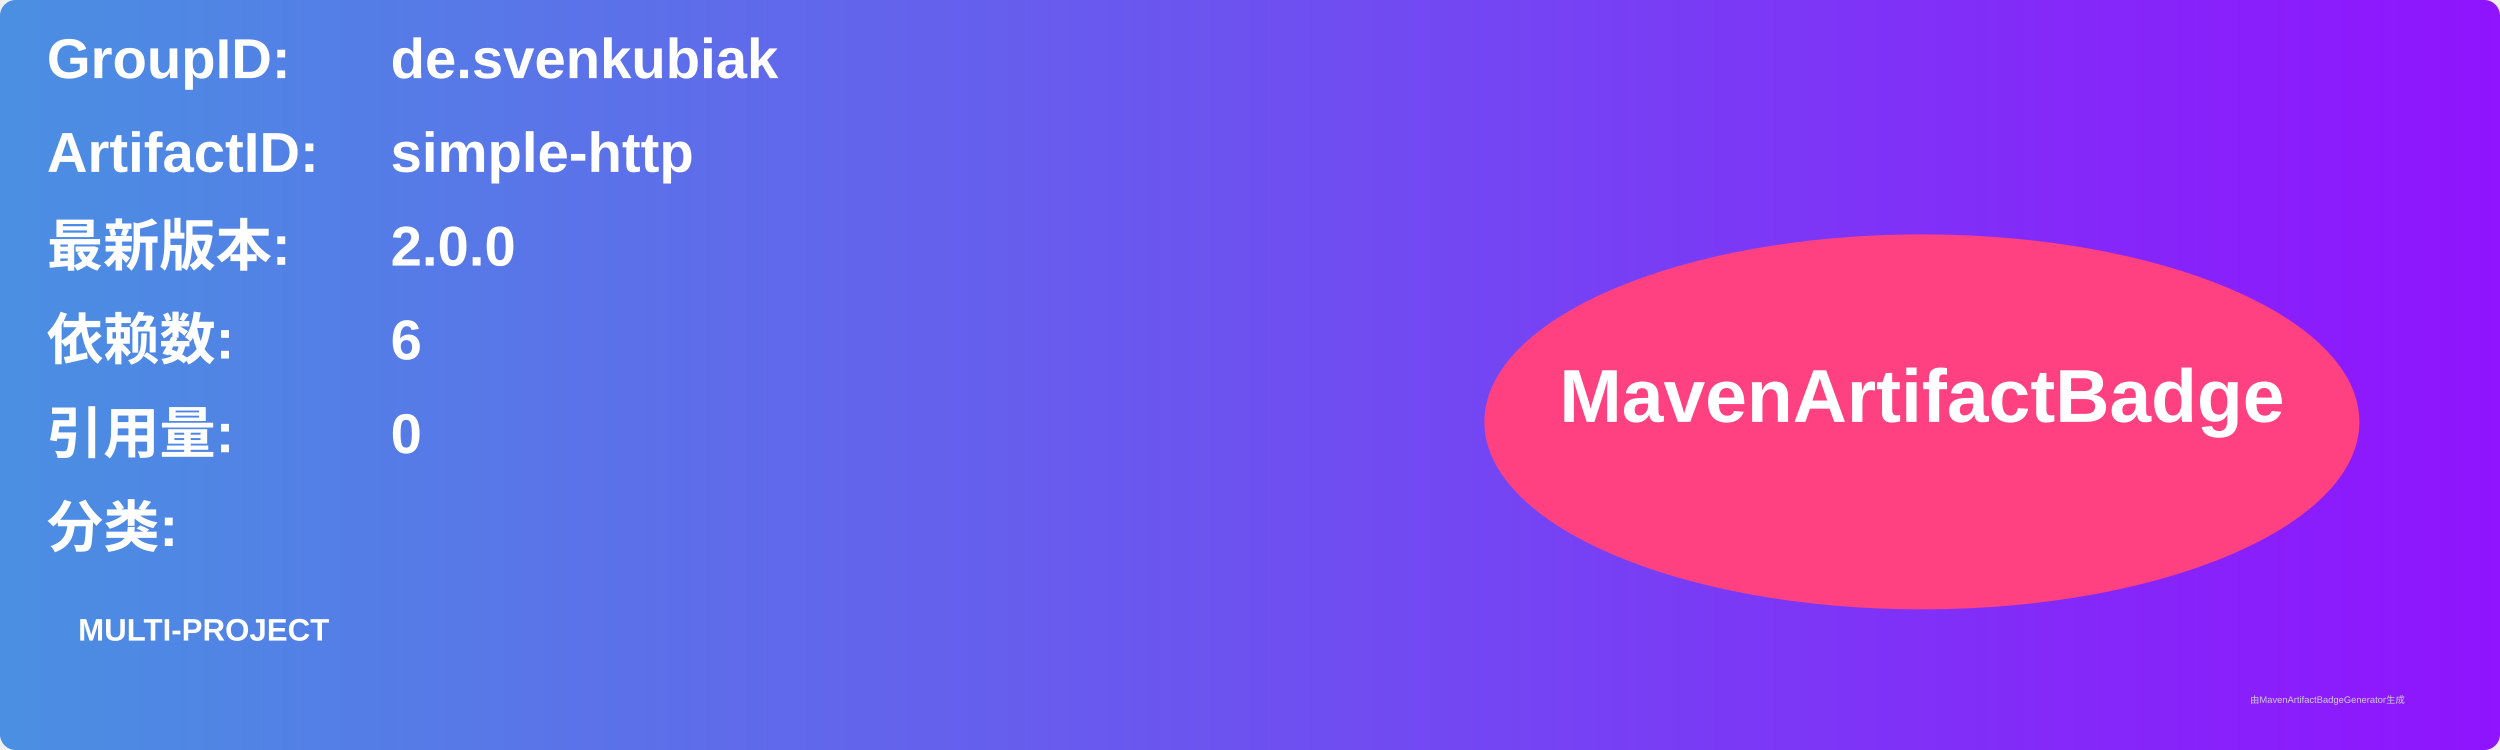
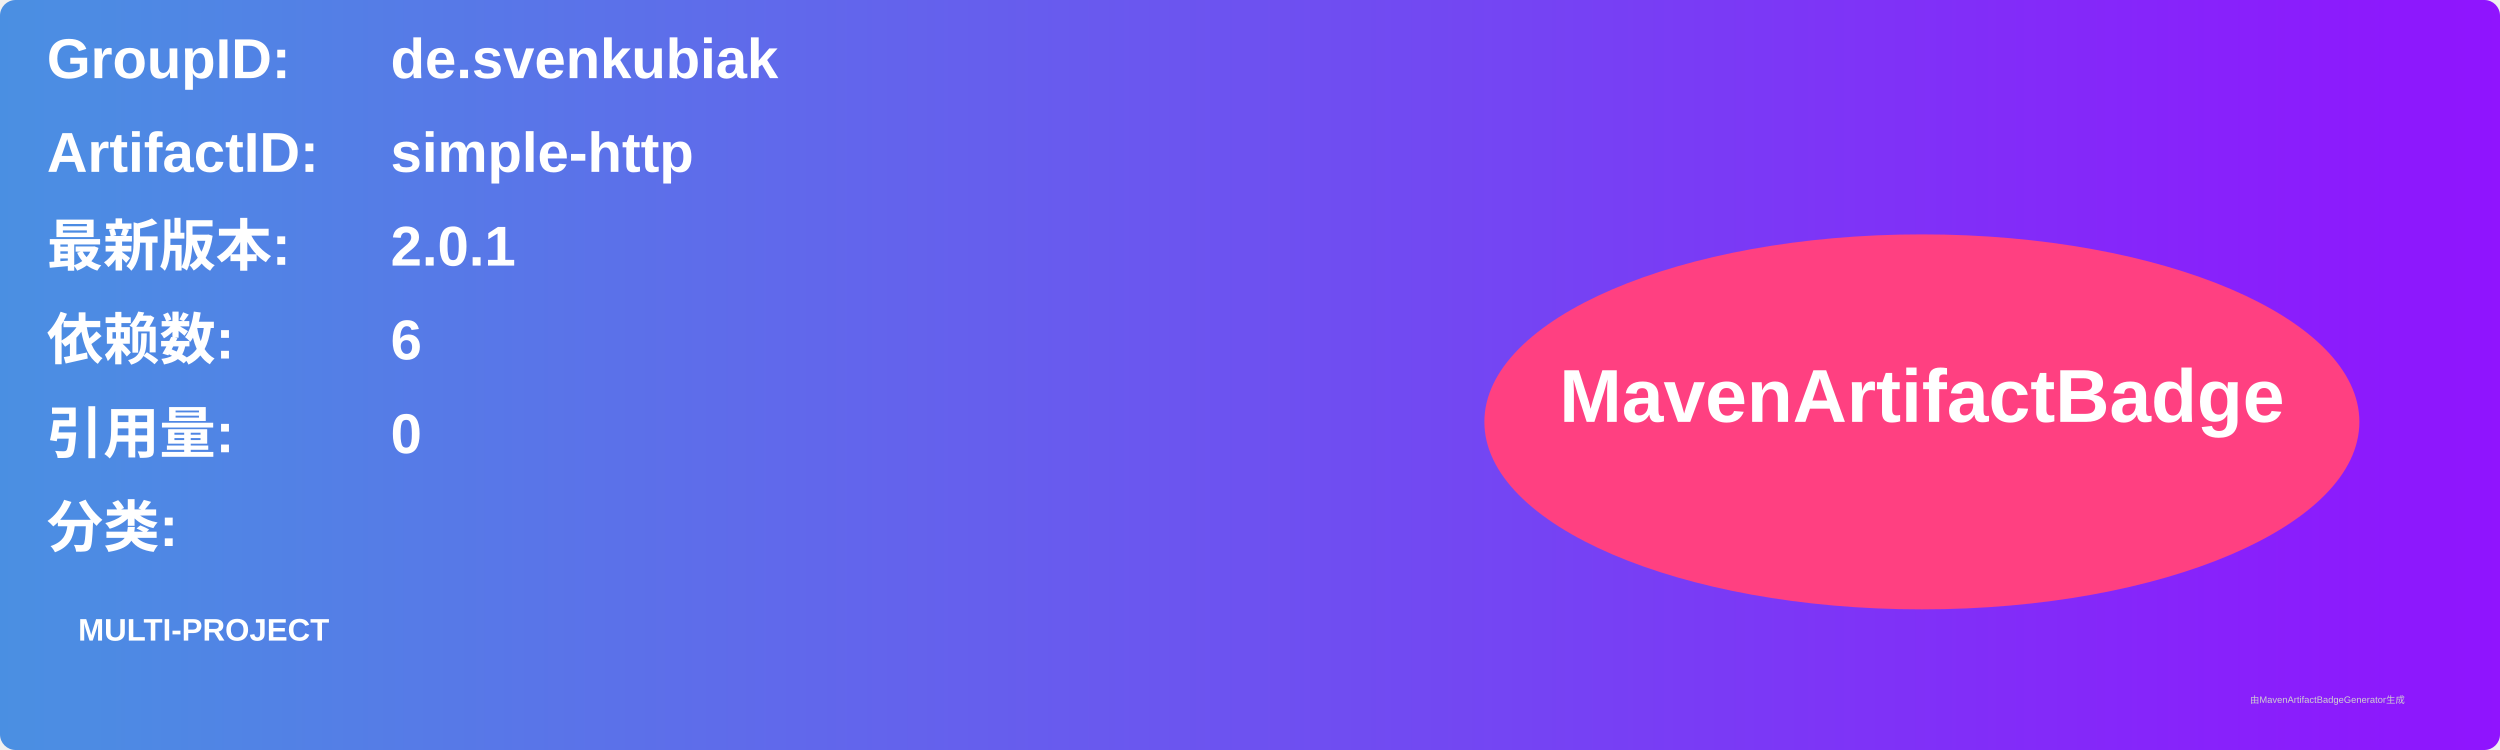
<svg xmlns="http://www.w3.org/2000/svg" width="800" height="240" viewBox="0 0 800 240">
  <linearGradient id="grad" x1="0%" y1="0%" x2="100%" y2="0%">
    <stop offset="0%" stop-color="#4a90e2" />
    <stop offset="100%" stop-color="#9013fe" />
  </linearGradient>
  <rect width="100%" height="100%" rx="5" ry="5" fill="url(#grad)" />
  <g transform="translate(15, 15)">
    <text x="0" y="10" font-family="Arial" font-size="18" fill="white" font-weight="bold" width="260">GroupID:</text>
    <text x="110" y="10" font-family="Arial" font-size="18" fill="white" font-weight="bold" width="460">de.svenkubiak</text>
    <text x="0" y="40" font-family="Arial" font-size="18" fill="white" font-weight="bold" width="260">ArtifactID:</text>
    <text x="110" y="40" font-family="Arial" font-size="18" fill="white" font-weight="bold" width="460">simple-http</text>
    <text x="0" y="70" font-family="Arial" font-size="18" fill="white" font-weight="bold">最新版本:</text>
    <text x="110" y="70" font-family="Arial" font-size="18" fill="white" font-weight="bold">
-       <tspan font-weight="bold">2.0.0</tspan>
+       <tspan font-weight="bold">2.0.1</tspan>
    </text>
    <text x="0" y="100" font-family="Arial" font-size="18" fill="white" font-weight="bold">依赖数: </text>
    <text x="110" y="100" font-family="Arial" font-size="18" fill="white">
      <tspan font-weight="bold">6</tspan>
    </text>
    <text x="0" y="130" font-family="Arial" font-size="18" fill="white" font-weight="bold">引用量: </text>
    <text x="110" y="130" font-family="Arial" font-size="18" fill="white">
      <tspan font-weight="bold">0</tspan>
    </text>
    <text x="0" y="160" font-family="Arial" font-size="18" fill="white" font-weight="bold">分类:</text>
    <text x="10" y="190" font-family="Arial" font-size="10" fill="white">
      <tspan font-weight="bold">MULTI-PROJECT</tspan>
    </text>
    <ellipse cx="600" cy="120" rx="140" ry="60" fill="#ff4081" />
    <text x="600" y="120" text-anchor="middle" font-family="Arial" font-size="24" fill="white" font-weight="bold">MavenArtifactBadge</text>
  </g>
  <text x="720" y="225" font-family="Arial" font-size="3" fill="#d0d0d0">由MavenArtifactBadgeGenerator生成</text>
</svg>
